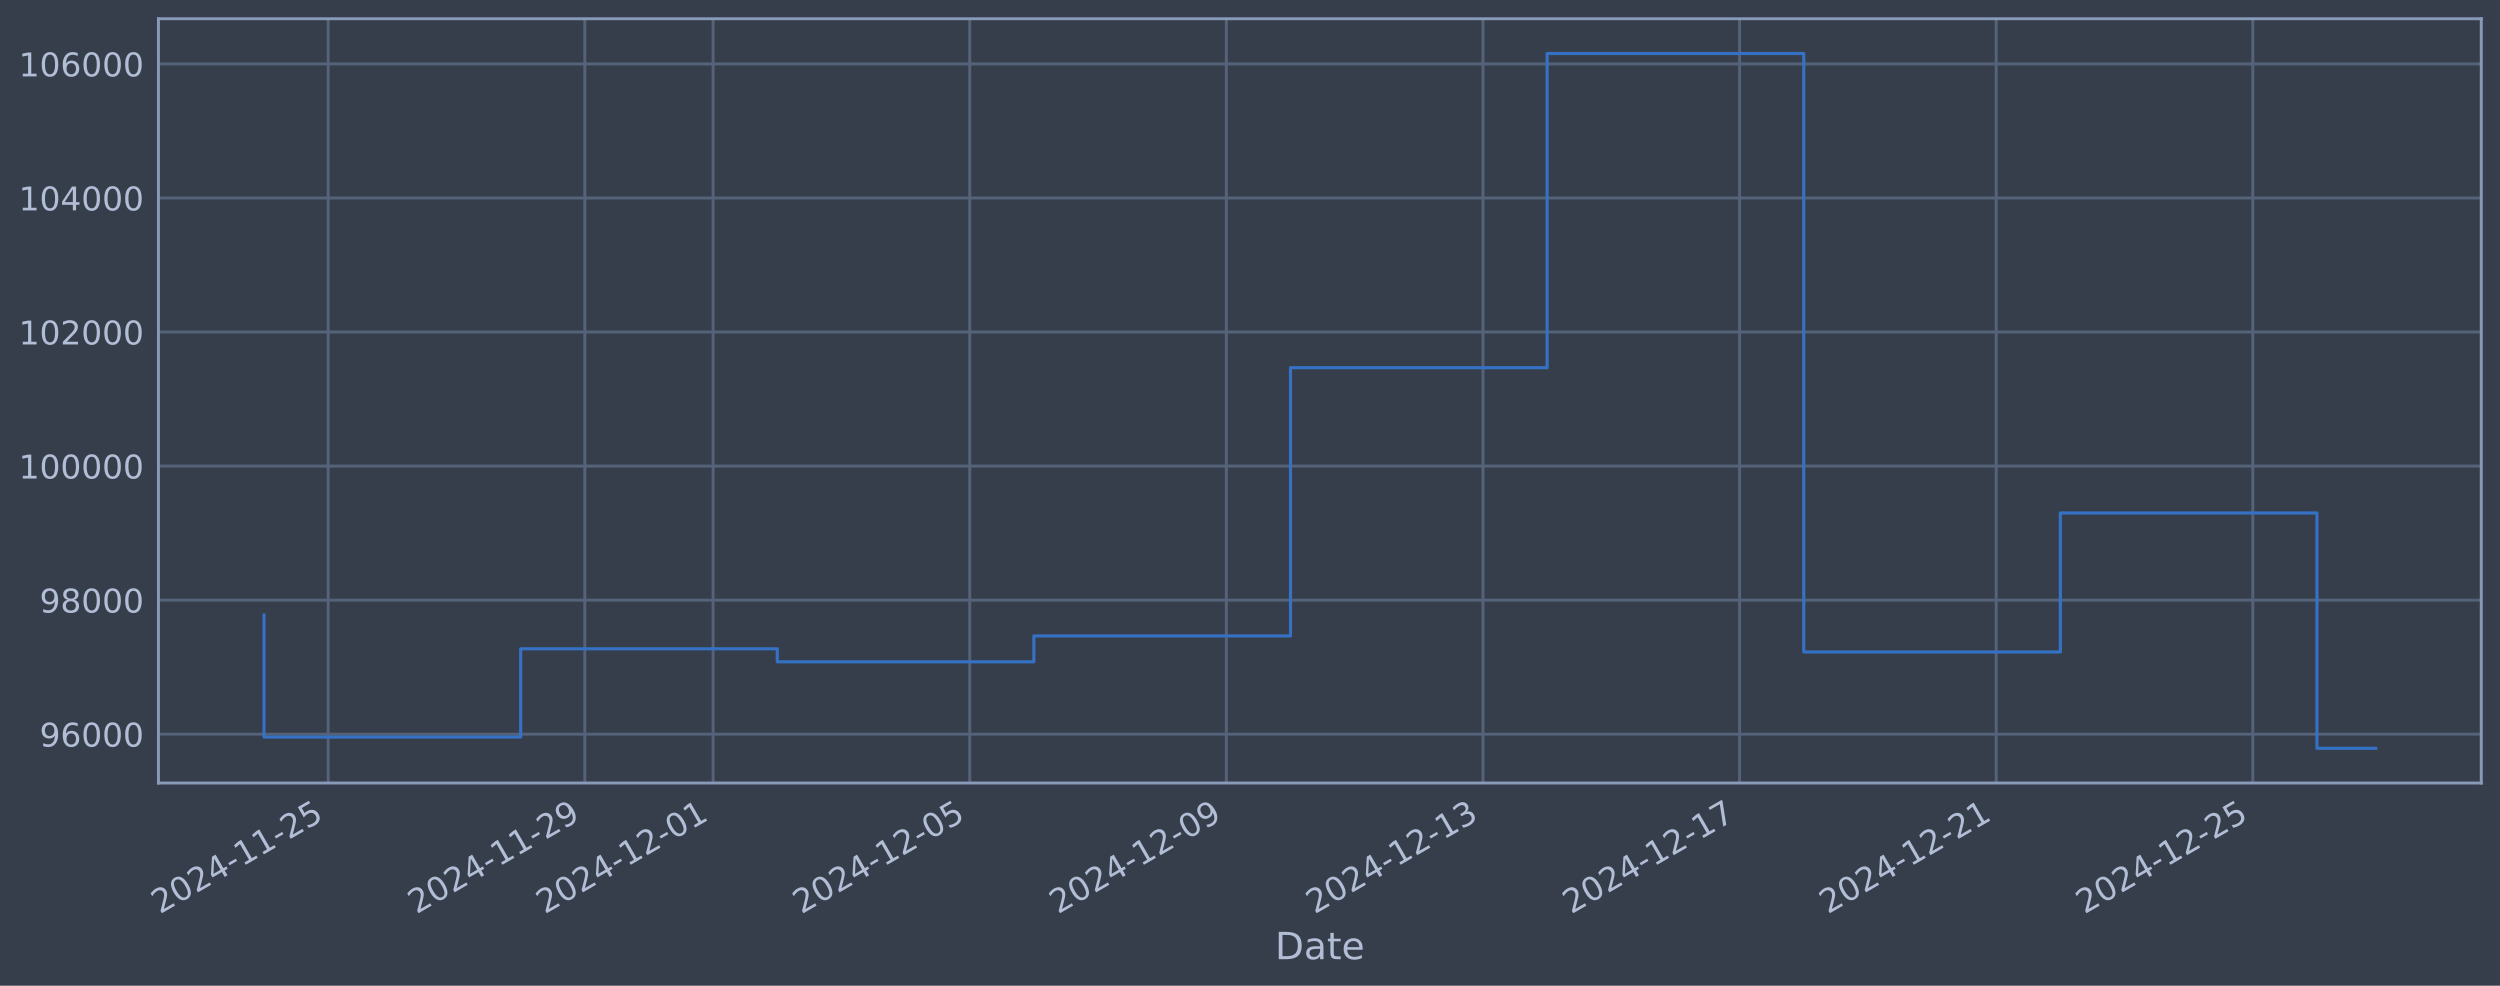
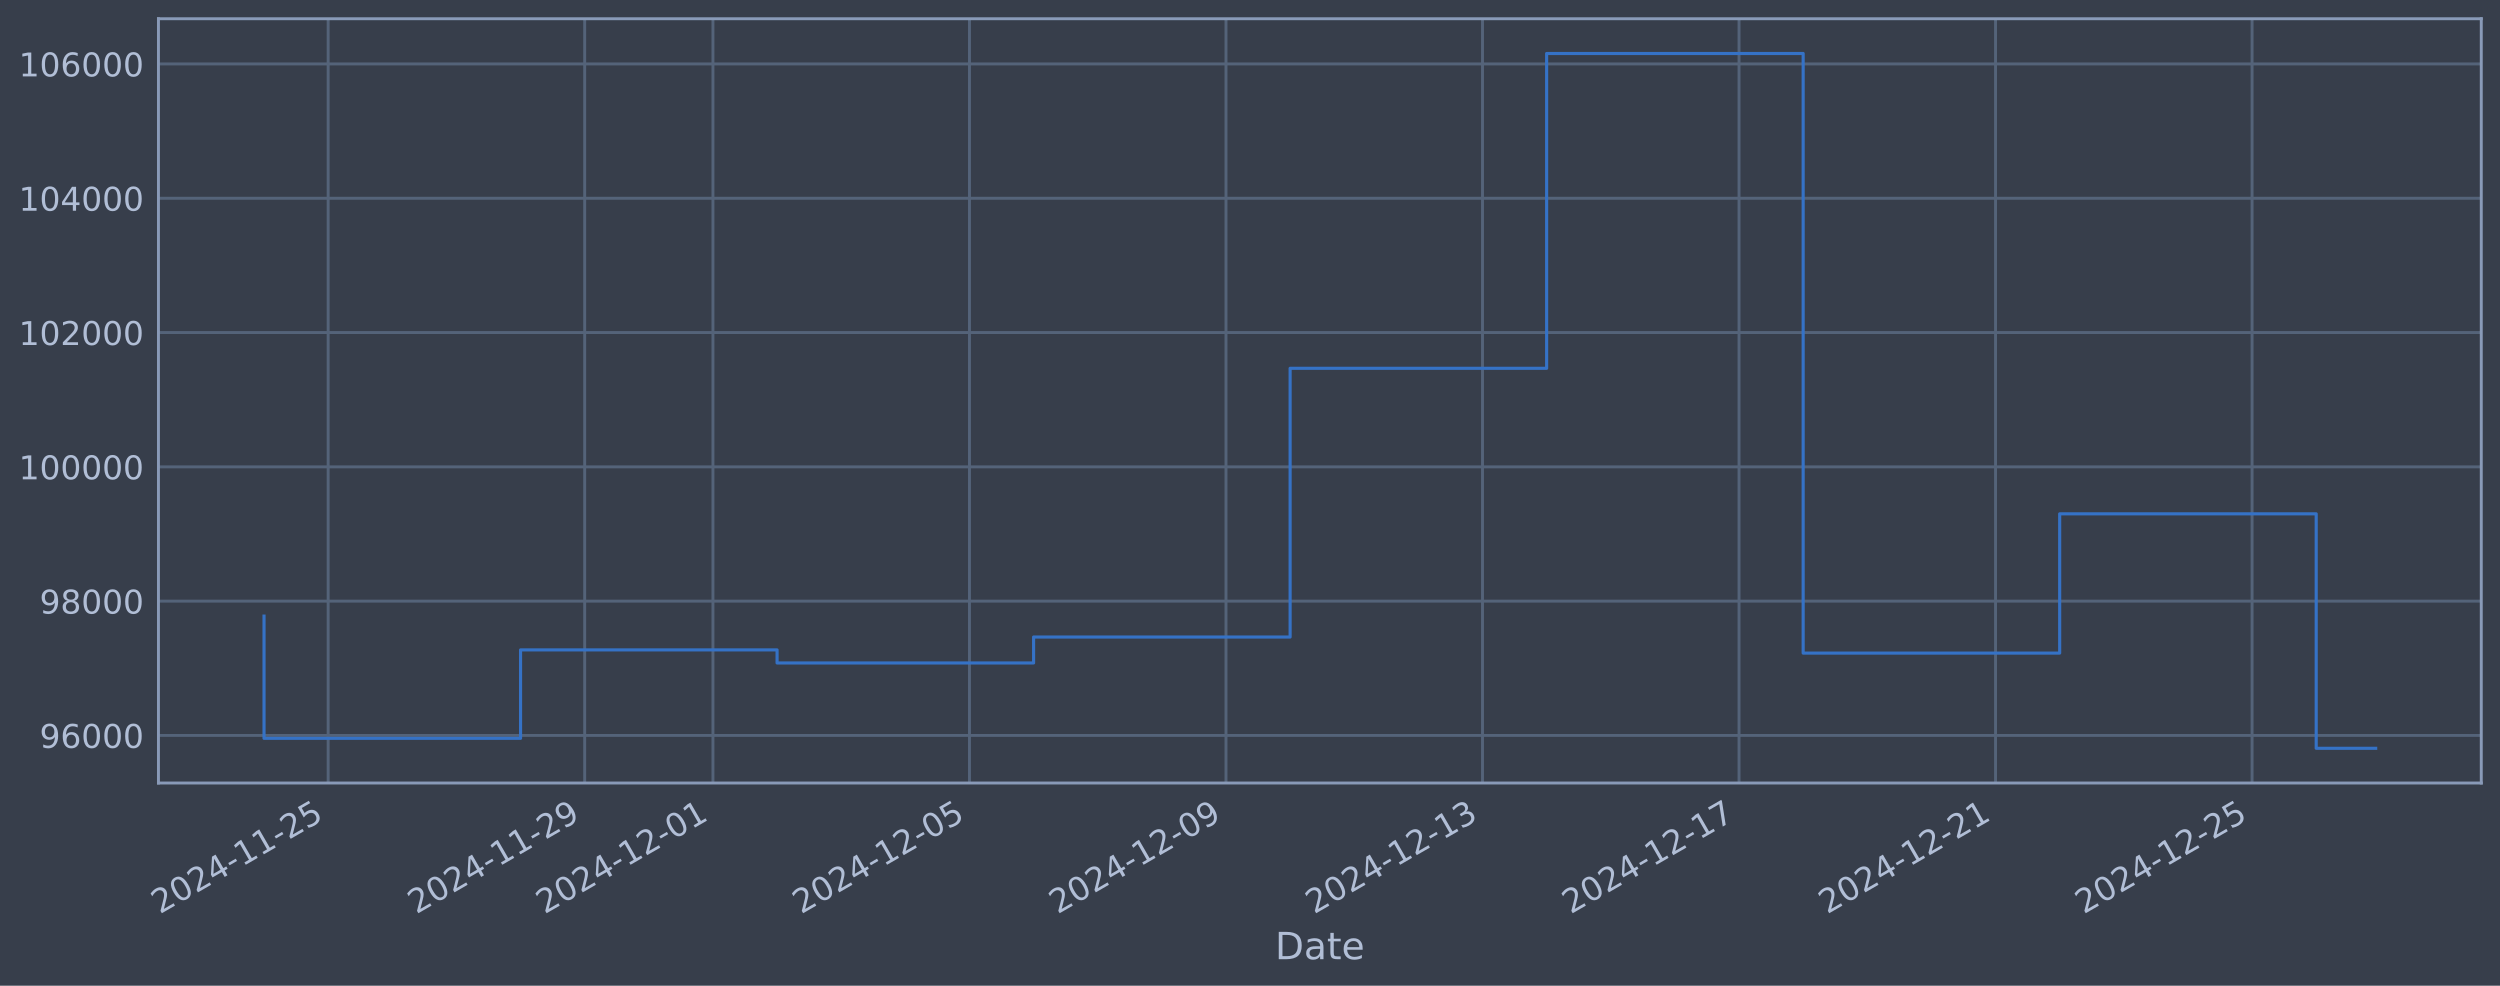
<svg xmlns="http://www.w3.org/2000/svg" xmlns:xlink="http://www.w3.org/1999/xlink" width="960.9pt" height="378.87pt" viewBox="0 0 960.9 378.87" version="1.1">
  <defs>
    <style type="text/css">*{stroke-linejoin: round; stroke-linecap: butt}</style>
  </defs>
  <g id="figure_1">
    <g id="patch_1">
      <path d="M 0 378.87  L 960.9 378.87  L 960.9 0  L 0 0  z " style="fill: #373e4b" />
    </g>
    <g id="axes_1">
      <g id="patch_2">
        <path d="M 60.901 300.96  L 953.701 300.96  L 953.701 7.2  L 60.901 7.2  z " style="fill: #373e4b" />
      </g>
      <g id="matplotlib.axis_1">
        <g id="xtick_1">
          <g id="line2d_1">
-             <path d="M 126.141 300.96  L 126.141 7.2  " clip-path="url(#pd8f26b71ae)" style="fill: none; stroke: #546379; stroke-width: 1.12; stroke-linecap: square" />
+             <path d="M 126.131 300.96  L 126.131 7.2  " clip-path="url(#p339a19f755)" style="fill: none; stroke: #546379; stroke-width: 1.12; stroke-linecap: square" />
          </g>
          <g id="line2d_2" />
          <g id="text_1">
-             <g style="fill: #b1bed6" transform="translate(61.41517 351.4642) rotate(-30) scale(0.126 -0.126)">
+             <g style="fill: #b1bed6" transform="translate(61.40592 351.4642) rotate(-30) scale(0.126 -0.126)">
              <defs>
                <path id="DejaVuSans-32" d="M 1228 531  L 3431 531  L 3431 0  L 469 0  L 469 531  Q 828 903 1448 1529  Q 2069 2156 2228 2338  Q 2531 2678 2651 2914  Q 2772 3150 2772 3378  Q 2772 3750 2511 3984  Q 2250 4219 1831 4219  Q 1534 4219 1204 4116  Q 875 4013 500 3803  L 500 4441  Q 881 4594 1212 4672  Q 1544 4750 1819 4750  Q 2544 4750 2975 4387  Q 3406 4025 3406 3419  Q 3406 3131 3298 2873  Q 3191 2616 2906 2266  Q 2828 2175 2409 1742  Q 1991 1309 1228 531  z " transform="scale(0.015625)" />
                <path id="DejaVuSans-30" d="M 2034 4250  Q 1547 4250 1301 3770  Q 1056 3291 1056 2328  Q 1056 1369 1301 889  Q 1547 409 2034 409  Q 2525 409 2770 889  Q 3016 1369 3016 2328  Q 3016 3291 2770 3770  Q 2525 4250 2034 4250  z M 2034 4750  Q 2819 4750 3233 4129  Q 3647 3509 3647 2328  Q 3647 1150 3233 529  Q 2819 -91 2034 -91  Q 1250 -91 836 529  Q 422 1150 422 2328  Q 422 3509 836 4129  Q 1250 4750 2034 4750  z " transform="scale(0.015625)" />
                <path id="DejaVuSans-34" d="M 2419 4116  L 825 1625  L 2419 1625  L 2419 4116  z M 2253 4666  L 3047 4666  L 3047 1625  L 3713 1625  L 3713 1100  L 3047 1100  L 3047 0  L 2419 0  L 2419 1100  L 313 1100  L 313 1709  L 2253 4666  z " transform="scale(0.015625)" />
                <path id="DejaVuSans-2d" d="M 313 2009  L 1997 2009  L 1997 1497  L 313 1497  L 313 2009  z " transform="scale(0.015625)" />
                <path id="DejaVuSans-31" d="M 794 531  L 1825 531  L 1825 4091  L 703 3866  L 703 4441  L 1819 4666  L 2450 4666  L 2450 531  L 3481 531  L 3481 0  L 794 0  L 794 531  z " transform="scale(0.015625)" />
                <path id="DejaVuSans-35" d="M 691 4666  L 3169 4666  L 3169 4134  L 1269 4134  L 1269 2991  Q 1406 3038 1543 3061  Q 1681 3084 1819 3084  Q 2600 3084 3056 2656  Q 3513 2228 3513 1497  Q 3513 744 3044 326  Q 2575 -91 1722 -91  Q 1428 -91 1123 -41  Q 819 9 494 109  L 494 744  Q 775 591 1075 516  Q 1375 441 1709 441  Q 2250 441 2565 725  Q 2881 1009 2881 1497  Q 2881 1984 2565 2268  Q 2250 2553 1709 2553  Q 1456 2553 1204 2497  Q 953 2441 691 2322  L 691 4666  z " transform="scale(0.015625)" />
              </defs>
              <use xlink:href="#DejaVuSans-32" />
              <use xlink:href="#DejaVuSans-30" transform="translate(63.62305 0)" />
              <use xlink:href="#DejaVuSans-32" transform="translate(127.2461 0)" />
              <use xlink:href="#DejaVuSans-34" transform="translate(190.8691 0)" />
              <use xlink:href="#DejaVuSans-2d" transform="translate(254.4922 0)" />
              <use xlink:href="#DejaVuSans-31" transform="translate(290.5762 0)" />
              <use xlink:href="#DejaVuSans-31" transform="translate(354.1992 0)" />
              <use xlink:href="#DejaVuSans-2d" transform="translate(417.8223 0)" />
              <use xlink:href="#DejaVuSans-32" transform="translate(453.9062 0)" />
              <use xlink:href="#DejaVuSans-35" transform="translate(517.5293 0)" />
            </g>
          </g>
        </g>
        <g id="xtick_2">
          <g id="line2d_3">
-             <path d="M 224.774 300.96  L 224.774 7.2  " clip-path="url(#pd8f26b71ae)" style="fill: none; stroke: #546379; stroke-width: 1.12; stroke-linecap: square" />
+             <path d="M 224.728 300.96  L 224.728 7.2  " clip-path="url(#p339a19f755)" style="fill: none; stroke: #546379; stroke-width: 1.12; stroke-linecap: square" />
          </g>
          <g id="line2d_4" />
          <g id="text_2">
-             <g style="fill: #b1bed6" transform="translate(160.0486 351.4642) rotate(-30) scale(0.126 -0.126)">
+             <g style="fill: #b1bed6" transform="translate(160.0024 351.4642) rotate(-30) scale(0.126 -0.126)">
              <defs>
                <path id="DejaVuSans-39" d="M 703 97  L 703 672  Q 941 559 1184 500  Q 1428 441 1663 441  Q 2288 441 2617 861  Q 2947 1281 2994 2138  Q 2813 1869 2534 1725  Q 2256 1581 1919 1581  Q 1219 1581 811 2004  Q 403 2428 403 3163  Q 403 3881 828 4315  Q 1253 4750 1959 4750  Q 2769 4750 3195 4129  Q 3622 3509 3622 2328  Q 3622 1225 3098 567  Q 2575 -91 1691 -91  Q 1453 -91 1209 -44  Q 966 3 703 97  z M 1959 2075  Q 2384 2075 2632 2365  Q 2881 2656 2881 3163  Q 2881 3666 2632 3958  Q 2384 4250 1959 4250  Q 1534 4250 1286 3958  Q 1038 3666 1038 3163  Q 1038 2656 1286 2365  Q 1534 2075 1959 2075  z " transform="scale(0.015625)" />
              </defs>
              <use xlink:href="#DejaVuSans-32" />
              <use xlink:href="#DejaVuSans-30" transform="translate(63.62305 0)" />
              <use xlink:href="#DejaVuSans-32" transform="translate(127.2461 0)" />
              <use xlink:href="#DejaVuSans-34" transform="translate(190.8691 0)" />
              <use xlink:href="#DejaVuSans-2d" transform="translate(254.4922 0)" />
              <use xlink:href="#DejaVuSans-31" transform="translate(290.5762 0)" />
              <use xlink:href="#DejaVuSans-31" transform="translate(354.1992 0)" />
              <use xlink:href="#DejaVuSans-2d" transform="translate(417.8223 0)" />
              <use xlink:href="#DejaVuSans-32" transform="translate(453.9062 0)" />
              <use xlink:href="#DejaVuSans-39" transform="translate(517.5293 0)" />
            </g>
          </g>
        </g>
        <g id="xtick_3">
          <g id="line2d_5">
-             <path d="M 274.091 300.96  L 274.091 7.2  " clip-path="url(#pd8f26b71ae)" style="fill: none; stroke: #546379; stroke-width: 1.12; stroke-linecap: square" />
+             <path d="M 274.026 300.96  L 274.026 7.2  " clip-path="url(#p339a19f755)" style="fill: none; stroke: #546379; stroke-width: 1.12; stroke-linecap: square" />
          </g>
          <g id="line2d_6" />
          <g id="text_3">
-             <g style="fill: #b1bed6" transform="translate(209.3653 351.4642) rotate(-30) scale(0.126 -0.126)">
+             <g style="fill: #b1bed6" transform="translate(209.3006 351.4642) rotate(-30) scale(0.126 -0.126)">
              <use xlink:href="#DejaVuSans-32" />
              <use xlink:href="#DejaVuSans-30" transform="translate(63.62305 0)" />
              <use xlink:href="#DejaVuSans-32" transform="translate(127.2461 0)" />
              <use xlink:href="#DejaVuSans-34" transform="translate(190.8691 0)" />
              <use xlink:href="#DejaVuSans-2d" transform="translate(254.4922 0)" />
              <use xlink:href="#DejaVuSans-31" transform="translate(290.5762 0)" />
              <use xlink:href="#DejaVuSans-32" transform="translate(354.1992 0)" />
              <use xlink:href="#DejaVuSans-2d" transform="translate(417.8223 0)" />
              <use xlink:href="#DejaVuSans-30" transform="translate(453.9062 0)" />
              <use xlink:href="#DejaVuSans-31" transform="translate(517.5293 0)" />
            </g>
          </g>
        </g>
        <g id="xtick_4">
          <g id="line2d_7">
-             <path d="M 372.724 300.96  L 372.724 7.2  " clip-path="url(#pd8f26b71ae)" style="fill: none; stroke: #546379; stroke-width: 1.12; stroke-linecap: square" />
+             <path d="M 372.623 300.96  L 372.623 7.2  " clip-path="url(#p339a19f755)" style="fill: none; stroke: #546379; stroke-width: 1.12; stroke-linecap: square" />
          </g>
          <g id="line2d_8" />
          <g id="text_4">
-             <g style="fill: #b1bed6" transform="translate(307.9987 351.4642) rotate(-30) scale(0.126 -0.126)">
+             <g style="fill: #b1bed6" transform="translate(307.897 351.4642) rotate(-30) scale(0.126 -0.126)">
              <use xlink:href="#DejaVuSans-32" />
              <use xlink:href="#DejaVuSans-30" transform="translate(63.62305 0)" />
              <use xlink:href="#DejaVuSans-32" transform="translate(127.2461 0)" />
              <use xlink:href="#DejaVuSans-34" transform="translate(190.8691 0)" />
              <use xlink:href="#DejaVuSans-2d" transform="translate(254.4922 0)" />
              <use xlink:href="#DejaVuSans-31" transform="translate(290.5762 0)" />
              <use xlink:href="#DejaVuSans-32" transform="translate(354.1992 0)" />
              <use xlink:href="#DejaVuSans-2d" transform="translate(417.8223 0)" />
              <use xlink:href="#DejaVuSans-30" transform="translate(453.9062 0)" />
              <use xlink:href="#DejaVuSans-35" transform="translate(517.5293 0)" />
            </g>
          </g>
        </g>
        <g id="xtick_5">
          <g id="line2d_9">
-             <path d="M 471.358 300.96  L 471.358 7.2  " clip-path="url(#pd8f26b71ae)" style="fill: none; stroke: #546379; stroke-width: 1.12; stroke-linecap: square" />
+             <path d="M 471.219 300.96  L 471.219 7.2  " clip-path="url(#p339a19f755)" style="fill: none; stroke: #546379; stroke-width: 1.12; stroke-linecap: square" />
          </g>
          <g id="line2d_10" />
          <g id="text_5">
-             <g style="fill: #b1bed6" transform="translate(406.6322 351.4642) rotate(-30) scale(0.126 -0.126)">
+             <g style="fill: #b1bed6" transform="translate(406.4934 351.4642) rotate(-30) scale(0.126 -0.126)">
              <use xlink:href="#DejaVuSans-32" />
              <use xlink:href="#DejaVuSans-30" transform="translate(63.62305 0)" />
              <use xlink:href="#DejaVuSans-32" transform="translate(127.2461 0)" />
              <use xlink:href="#DejaVuSans-34" transform="translate(190.8691 0)" />
              <use xlink:href="#DejaVuSans-2d" transform="translate(254.4922 0)" />
              <use xlink:href="#DejaVuSans-31" transform="translate(290.5762 0)" />
              <use xlink:href="#DejaVuSans-32" transform="translate(354.1992 0)" />
              <use xlink:href="#DejaVuSans-2d" transform="translate(417.8223 0)" />
              <use xlink:href="#DejaVuSans-30" transform="translate(453.9062 0)" />
              <use xlink:href="#DejaVuSans-39" transform="translate(517.5293 0)" />
            </g>
          </g>
        </g>
        <g id="xtick_6">
          <g id="line2d_11">
-             <path d="M 569.991 300.96  L 569.991 7.2  " clip-path="url(#pd8f26b71ae)" style="fill: none; stroke: #546379; stroke-width: 1.12; stroke-linecap: square" />
+             <path d="M 569.815 300.96  L 569.815 7.2  " clip-path="url(#p339a19f755)" style="fill: none; stroke: #546379; stroke-width: 1.12; stroke-linecap: square" />
          </g>
          <g id="line2d_12" />
          <g id="text_6">
-             <g style="fill: #b1bed6" transform="translate(505.2656 351.4642) rotate(-30) scale(0.126 -0.126)">
+             <g style="fill: #b1bed6" transform="translate(505.0899 351.4642) rotate(-30) scale(0.126 -0.126)">
              <defs>
                <path id="DejaVuSans-33" d="M 2597 2516  Q 3050 2419 3304 2112  Q 3559 1806 3559 1356  Q 3559 666 3084 287  Q 2609 -91 1734 -91  Q 1441 -91 1130 -33  Q 819 25 488 141  L 488 750  Q 750 597 1062 519  Q 1375 441 1716 441  Q 2309 441 2620 675  Q 2931 909 2931 1356  Q 2931 1769 2642 2001  Q 2353 2234 1838 2234  L 1294 2234  L 1294 2753  L 1863 2753  Q 2328 2753 2575 2939  Q 2822 3125 2822 3475  Q 2822 3834 2567 4026  Q 2313 4219 1838 4219  Q 1578 4219 1281 4162  Q 984 4106 628 3988  L 628 4550  Q 988 4650 1302 4700  Q 1616 4750 1894 4750  Q 2613 4750 3031 4423  Q 3450 4097 3450 3541  Q 3450 3153 3228 2886  Q 3006 2619 2597 2516  z " transform="scale(0.015625)" />
              </defs>
              <use xlink:href="#DejaVuSans-32" />
              <use xlink:href="#DejaVuSans-30" transform="translate(63.62305 0)" />
              <use xlink:href="#DejaVuSans-32" transform="translate(127.2461 0)" />
              <use xlink:href="#DejaVuSans-34" transform="translate(190.8691 0)" />
              <use xlink:href="#DejaVuSans-2d" transform="translate(254.4922 0)" />
              <use xlink:href="#DejaVuSans-31" transform="translate(290.5762 0)" />
              <use xlink:href="#DejaVuSans-32" transform="translate(354.1992 0)" />
              <use xlink:href="#DejaVuSans-2d" transform="translate(417.8223 0)" />
              <use xlink:href="#DejaVuSans-31" transform="translate(453.9062 0)" />
              <use xlink:href="#DejaVuSans-33" transform="translate(517.5293 0)" />
            </g>
          </g>
        </g>
        <g id="xtick_7">
          <g id="line2d_13">
-             <path d="M 668.625 300.96  L 668.625 7.2  " clip-path="url(#pd8f26b71ae)" style="fill: none; stroke: #546379; stroke-width: 1.12; stroke-linecap: square" />
+             <path d="M 668.412 300.96  L 668.412 7.2  " clip-path="url(#p339a19f755)" style="fill: none; stroke: #546379; stroke-width: 1.12; stroke-linecap: square" />
          </g>
          <g id="line2d_14" />
          <g id="text_7">
-             <g style="fill: #b1bed6" transform="translate(603.899 351.4642) rotate(-30) scale(0.126 -0.126)">
+             <g style="fill: #b1bed6" transform="translate(603.6863 351.4642) rotate(-30) scale(0.126 -0.126)">
              <defs>
                <path id="DejaVuSans-37" d="M 525 4666  L 3525 4666  L 3525 4397  L 1831 0  L 1172 0  L 2766 4134  L 525 4134  L 525 4666  z " transform="scale(0.015625)" />
              </defs>
              <use xlink:href="#DejaVuSans-32" />
              <use xlink:href="#DejaVuSans-30" transform="translate(63.62305 0)" />
              <use xlink:href="#DejaVuSans-32" transform="translate(127.2461 0)" />
              <use xlink:href="#DejaVuSans-34" transform="translate(190.8691 0)" />
              <use xlink:href="#DejaVuSans-2d" transform="translate(254.4922 0)" />
              <use xlink:href="#DejaVuSans-31" transform="translate(290.5762 0)" />
              <use xlink:href="#DejaVuSans-32" transform="translate(354.1992 0)" />
              <use xlink:href="#DejaVuSans-2d" transform="translate(417.8223 0)" />
              <use xlink:href="#DejaVuSans-31" transform="translate(453.9062 0)" />
              <use xlink:href="#DejaVuSans-37" transform="translate(517.5293 0)" />
            </g>
          </g>
        </g>
        <g id="xtick_8">
          <g id="line2d_15">
-             <path d="M 767.258 300.96  L 767.258 7.2  " clip-path="url(#pd8f26b71ae)" style="fill: none; stroke: #546379; stroke-width: 1.12; stroke-linecap: square" />
+             <path d="M 767.008 300.96  L 767.008 7.2  " clip-path="url(#p339a19f755)" style="fill: none; stroke: #546379; stroke-width: 1.12; stroke-linecap: square" />
          </g>
          <g id="line2d_16" />
          <g id="text_8">
-             <g style="fill: #b1bed6" transform="translate(702.5324 351.4642) rotate(-30) scale(0.126 -0.126)">
+             <g style="fill: #b1bed6" transform="translate(702.2827 351.4642) rotate(-30) scale(0.126 -0.126)">
              <use xlink:href="#DejaVuSans-32" />
              <use xlink:href="#DejaVuSans-30" transform="translate(63.62305 0)" />
              <use xlink:href="#DejaVuSans-32" transform="translate(127.2461 0)" />
              <use xlink:href="#DejaVuSans-34" transform="translate(190.8691 0)" />
              <use xlink:href="#DejaVuSans-2d" transform="translate(254.4922 0)" />
              <use xlink:href="#DejaVuSans-31" transform="translate(290.5762 0)" />
              <use xlink:href="#DejaVuSans-32" transform="translate(354.1992 0)" />
              <use xlink:href="#DejaVuSans-2d" transform="translate(417.8223 0)" />
              <use xlink:href="#DejaVuSans-32" transform="translate(453.9062 0)" />
              <use xlink:href="#DejaVuSans-31" transform="translate(517.5293 0)" />
            </g>
          </g>
        </g>
        <g id="xtick_9">
          <g id="line2d_17">
-             <path d="M 865.891 300.96  L 865.891 7.2  " clip-path="url(#pd8f26b71ae)" style="fill: none; stroke: #546379; stroke-width: 1.12; stroke-linecap: square" />
+             <path d="M 865.605 300.96  L 865.605 7.2  " clip-path="url(#p339a19f755)" style="fill: none; stroke: #546379; stroke-width: 1.12; stroke-linecap: square" />
          </g>
          <g id="line2d_18" />
          <g id="text_9">
-             <g style="fill: #b1bed6" transform="translate(801.1659 351.4642) rotate(-30) scale(0.126 -0.126)">
+             <g style="fill: #b1bed6" transform="translate(800.8792 351.4642) rotate(-30) scale(0.126 -0.126)">
              <use xlink:href="#DejaVuSans-32" />
              <use xlink:href="#DejaVuSans-30" transform="translate(63.62305 0)" />
              <use xlink:href="#DejaVuSans-32" transform="translate(127.2461 0)" />
              <use xlink:href="#DejaVuSans-34" transform="translate(190.8691 0)" />
              <use xlink:href="#DejaVuSans-2d" transform="translate(254.4922 0)" />
              <use xlink:href="#DejaVuSans-31" transform="translate(290.5762 0)" />
              <use xlink:href="#DejaVuSans-32" transform="translate(354.1992 0)" />
              <use xlink:href="#DejaVuSans-2d" transform="translate(417.8223 0)" />
              <use xlink:href="#DejaVuSans-32" transform="translate(453.9062 0)" />
              <use xlink:href="#DejaVuSans-35" transform="translate(517.5293 0)" />
            </g>
          </g>
        </g>
        <g id="text_10">
          <g style="fill: #b1bed6" transform="translate(490.0914 368.6753) scale(0.144 -0.144)">
            <defs>
              <path id="DejaVuSans-44" d="M 1259 4147  L 1259 519  L 2022 519  Q 2988 519 3436 956  Q 3884 1394 3884 2338  Q 3884 3275 3436 3711  Q 2988 4147 2022 4147  L 1259 4147  z M 628 4666  L 1925 4666  Q 3281 4666 3915 4102  Q 4550 3538 4550 2338  Q 4550 1131 3912 565  Q 3275 0 1925 0  L 628 0  L 628 4666  z " transform="scale(0.015625)" />
              <path id="DejaVuSans-61" d="M 2194 1759  Q 1497 1759 1228 1600  Q 959 1441 959 1056  Q 959 750 1161 570  Q 1363 391 1709 391  Q 2188 391 2477 730  Q 2766 1069 2766 1631  L 2766 1759  L 2194 1759  z M 3341 1997  L 3341 0  L 2766 0  L 2766 531  Q 2569 213 2275 61  Q 1981 -91 1556 -91  Q 1019 -91 701 211  Q 384 513 384 1019  Q 384 1609 779 1909  Q 1175 2209 1959 2209  L 2766 2209  L 2766 2266  Q 2766 2663 2505 2880  Q 2244 3097 1772 3097  Q 1472 3097 1187 3025  Q 903 2953 641 2809  L 641 3341  Q 956 3463 1253 3523  Q 1550 3584 1831 3584  Q 2591 3584 2966 3190  Q 3341 2797 3341 1997  z " transform="scale(0.015625)" />
              <path id="DejaVuSans-74" d="M 1172 4494  L 1172 3500  L 2356 3500  L 2356 3053  L 1172 3053  L 1172 1153  Q 1172 725 1289 603  Q 1406 481 1766 481  L 2356 481  L 2356 0  L 1766 0  Q 1100 0 847 248  Q 594 497 594 1153  L 594 3053  L 172 3053  L 172 3500  L 594 3500  L 594 4494  L 1172 4494  z " transform="scale(0.015625)" />
              <path id="DejaVuSans-65" d="M 3597 1894  L 3597 1613  L 953 1613  Q 991 1019 1311 708  Q 1631 397 2203 397  Q 2534 397 2845 478  Q 3156 559 3463 722  L 3463 178  Q 3153 47 2828 -22  Q 2503 -91 2169 -91  Q 1331 -91 842 396  Q 353 884 353 1716  Q 353 2575 817 3079  Q 1281 3584 2069 3584  Q 2775 3584 3186 3129  Q 3597 2675 3597 1894  z M 3022 2063  Q 3016 2534 2758 2815  Q 2500 3097 2075 3097  Q 1594 3097 1305 2825  Q 1016 2553 972 2059  L 3022 2063  z " transform="scale(0.015625)" />
            </defs>
            <use xlink:href="#DejaVuSans-44" />
            <use xlink:href="#DejaVuSans-61" transform="translate(77.00195 0)" />
            <use xlink:href="#DejaVuSans-74" transform="translate(138.2812 0)" />
            <use xlink:href="#DejaVuSans-65" transform="translate(177.4902 0)" />
          </g>
        </g>
      </g>
      <g id="matplotlib.axis_2">
        <g id="ytick_1">
          <g id="line2d_19">
-             <path d="M 60.901 282.182  L 953.701 282.182  " clip-path="url(#pd8f26b71ae)" style="fill: none; stroke: #546379; stroke-width: 1.12; stroke-linecap: square" />
+             <path d="M 60.901 282.675  L 953.701 282.675  " clip-path="url(#p339a19f755)" style="fill: none; stroke: #546379; stroke-width: 1.12; stroke-linecap: square" />
          </g>
          <g id="line2d_20" />
          <g id="text_11">
-             <g style="fill: #b1bed6" transform="translate(15.21675 286.9691) scale(0.126 -0.126)">
+             <g style="fill: #b1bed6" transform="translate(15.21675 287.4617) scale(0.126 -0.126)">
              <defs>
                <path id="DejaVuSans-36" d="M 2113 2584  Q 1688 2584 1439 2293  Q 1191 2003 1191 1497  Q 1191 994 1439 701  Q 1688 409 2113 409  Q 2538 409 2786 701  Q 3034 994 3034 1497  Q 3034 2003 2786 2293  Q 2538 2584 2113 2584  z M 3366 4563  L 3366 3988  Q 3128 4100 2886 4159  Q 2644 4219 2406 4219  Q 1781 4219 1451 3797  Q 1122 3375 1075 2522  Q 1259 2794 1537 2939  Q 1816 3084 2150 3084  Q 2853 3084 3261 2657  Q 3669 2231 3669 1497  Q 3669 778 3244 343  Q 2819 -91 2113 -91  Q 1303 -91 875 529  Q 447 1150 447 2328  Q 447 3434 972 4092  Q 1497 4750 2381 4750  Q 2619 4750 2861 4703  Q 3103 4656 3366 4563  z " transform="scale(0.015625)" />
              </defs>
              <use xlink:href="#DejaVuSans-39" />
              <use xlink:href="#DejaVuSans-36" transform="translate(63.62305 0)" />
              <use xlink:href="#DejaVuSans-30" transform="translate(127.2461 0)" />
              <use xlink:href="#DejaVuSans-30" transform="translate(190.8691 0)" />
              <use xlink:href="#DejaVuSans-30" transform="translate(254.4922 0)" />
            </g>
          </g>
        </g>
        <g id="ytick_2">
          <g id="line2d_21">
-             <path d="M 60.901 230.66  L 953.701 230.66  " clip-path="url(#pd8f26b71ae)" style="fill: none; stroke: #546379; stroke-width: 1.12; stroke-linecap: square" />
+             <path d="M 60.901 231.056  L 953.701 231.056  " clip-path="url(#p339a19f755)" style="fill: none; stroke: #546379; stroke-width: 1.12; stroke-linecap: square" />
          </g>
          <g id="line2d_22" />
          <g id="text_12">
-             <g style="fill: #b1bed6" transform="translate(15.21675 235.447) scale(0.126 -0.126)">
+             <g style="fill: #b1bed6" transform="translate(15.21675 235.8426) scale(0.126 -0.126)">
              <defs>
                <path id="DejaVuSans-38" d="M 2034 2216  Q 1584 2216 1326 1975  Q 1069 1734 1069 1313  Q 1069 891 1326 650  Q 1584 409 2034 409  Q 2484 409 2743 651  Q 3003 894 3003 1313  Q 3003 1734 2745 1975  Q 2488 2216 2034 2216  z M 1403 2484  Q 997 2584 770 2862  Q 544 3141 544 3541  Q 544 4100 942 4425  Q 1341 4750 2034 4750  Q 2731 4750 3128 4425  Q 3525 4100 3525 3541  Q 3525 3141 3298 2862  Q 3072 2584 2669 2484  Q 3125 2378 3379 2068  Q 3634 1759 3634 1313  Q 3634 634 3220 271  Q 2806 -91 2034 -91  Q 1263 -91 848 271  Q 434 634 434 1313  Q 434 1759 690 2068  Q 947 2378 1403 2484  z M 1172 3481  Q 1172 3119 1398 2916  Q 1625 2713 2034 2713  Q 2441 2713 2670 2916  Q 2900 3119 2900 3481  Q 2900 3844 2670 4047  Q 2441 4250 2034 4250  Q 1625 4250 1398 4047  Q 1172 3844 1172 3481  z " transform="scale(0.015625)" />
              </defs>
              <use xlink:href="#DejaVuSans-39" />
              <use xlink:href="#DejaVuSans-38" transform="translate(63.62305 0)" />
              <use xlink:href="#DejaVuSans-30" transform="translate(127.2461 0)" />
              <use xlink:href="#DejaVuSans-30" transform="translate(190.8691 0)" />
              <use xlink:href="#DejaVuSans-30" transform="translate(254.4922 0)" />
            </g>
          </g>
        </g>
        <g id="ytick_3">
          <g id="line2d_23">
-             <path d="M 60.901 179.138  L 953.701 179.138  " clip-path="url(#pd8f26b71ae)" style="fill: none; stroke: #546379; stroke-width: 1.12; stroke-linecap: square" />
+             <path d="M 60.901 179.437  L 953.701 179.437  " clip-path="url(#p339a19f755)" style="fill: none; stroke: #546379; stroke-width: 1.12; stroke-linecap: square" />
          </g>
          <g id="line2d_24" />
          <g id="text_13">
-             <g style="fill: #b1bed6" transform="translate(7.2 183.9249) scale(0.126 -0.126)">
+             <g style="fill: #b1bed6" transform="translate(7.2 184.2235) scale(0.126 -0.126)">
              <use xlink:href="#DejaVuSans-31" />
              <use xlink:href="#DejaVuSans-30" transform="translate(63.62305 0)" />
              <use xlink:href="#DejaVuSans-30" transform="translate(127.2461 0)" />
              <use xlink:href="#DejaVuSans-30" transform="translate(190.8691 0)" />
              <use xlink:href="#DejaVuSans-30" transform="translate(254.4922 0)" />
              <use xlink:href="#DejaVuSans-30" transform="translate(318.1152 0)" />
            </g>
          </g>
        </g>
        <g id="ytick_4">
          <g id="line2d_25">
-             <path d="M 60.901 127.616  L 953.701 127.616  " clip-path="url(#pd8f26b71ae)" style="fill: none; stroke: #546379; stroke-width: 1.12; stroke-linecap: square" />
+             <path d="M 60.901 127.817  L 953.701 127.817  " clip-path="url(#p339a19f755)" style="fill: none; stroke: #546379; stroke-width: 1.12; stroke-linecap: square" />
          </g>
          <g id="line2d_26" />
          <g id="text_14">
-             <g style="fill: #b1bed6" transform="translate(7.2 132.4029) scale(0.126 -0.126)">
+             <g style="fill: #b1bed6" transform="translate(7.2 132.6044) scale(0.126 -0.126)">
              <use xlink:href="#DejaVuSans-31" />
              <use xlink:href="#DejaVuSans-30" transform="translate(63.62305 0)" />
              <use xlink:href="#DejaVuSans-32" transform="translate(127.2461 0)" />
              <use xlink:href="#DejaVuSans-30" transform="translate(190.8691 0)" />
              <use xlink:href="#DejaVuSans-30" transform="translate(254.4922 0)" />
              <use xlink:href="#DejaVuSans-30" transform="translate(318.1152 0)" />
            </g>
          </g>
        </g>
        <g id="ytick_5">
          <g id="line2d_27">
-             <path d="M 60.901 76.094  L 953.701 76.094  " clip-path="url(#pd8f26b71ae)" style="fill: none; stroke: #546379; stroke-width: 1.12; stroke-linecap: square" />
+             <path d="M 60.901 76.198  L 953.701 76.198  " clip-path="url(#p339a19f755)" style="fill: none; stroke: #546379; stroke-width: 1.12; stroke-linecap: square" />
          </g>
          <g id="line2d_28" />
          <g id="text_15">
-             <g style="fill: #b1bed6" transform="translate(7.2 80.88079) scale(0.126 -0.126)">
+             <g style="fill: #b1bed6" transform="translate(7.2 80.98537) scale(0.126 -0.126)">
              <use xlink:href="#DejaVuSans-31" />
              <use xlink:href="#DejaVuSans-30" transform="translate(63.62305 0)" />
              <use xlink:href="#DejaVuSans-34" transform="translate(127.2461 0)" />
              <use xlink:href="#DejaVuSans-30" transform="translate(190.8691 0)" />
              <use xlink:href="#DejaVuSans-30" transform="translate(254.4922 0)" />
              <use xlink:href="#DejaVuSans-30" transform="translate(318.1152 0)" />
            </g>
          </g>
        </g>
        <g id="ytick_6">
          <g id="line2d_29">
-             <path d="M 60.901 24.572  L 953.701 24.572  " clip-path="url(#pd8f26b71ae)" style="fill: none; stroke: #546379; stroke-width: 1.12; stroke-linecap: square" />
+             <path d="M 60.901 24.579  L 953.701 24.579  " clip-path="url(#p339a19f755)" style="fill: none; stroke: #546379; stroke-width: 1.12; stroke-linecap: square" />
          </g>
          <g id="line2d_30" />
          <g id="text_16">
-             <g style="fill: #b1bed6" transform="translate(7.2 29.35872) scale(0.126 -0.126)">
+             <g style="fill: #b1bed6" transform="translate(7.2 29.36629) scale(0.126 -0.126)">
              <use xlink:href="#DejaVuSans-31" />
              <use xlink:href="#DejaVuSans-30" transform="translate(63.62305 0)" />
              <use xlink:href="#DejaVuSans-36" transform="translate(127.2461 0)" />
              <use xlink:href="#DejaVuSans-30" transform="translate(190.8691 0)" />
              <use xlink:href="#DejaVuSans-30" transform="translate(254.4922 0)" />
              <use xlink:href="#DejaVuSans-30" transform="translate(318.1152 0)" />
            </g>
          </g>
        </g>
      </g>
      <g id="line2d_31">
-         <path d="M 101.482 236.406  L 101.482 283.29  L 200.116 283.29  L 200.116 249.372  L 298.749 249.372  L 298.749 254.372  L 397.383 254.372  L 397.383 244.428  L 496.016 244.428  L 496.016 141.333  L 594.649 141.333  L 594.649 20.553  L 693.283 20.553  L 693.283 250.585  L 791.916 250.585  L 791.916 197.168  L 890.55 197.168  L 890.55 287.607  L 913.119 287.607  " clip-path="url(#pd8f26b71ae)" style="fill: none; stroke: #3572c6; stroke-width: 1.2; stroke-linecap: square" />
+         <path d="M 101.482 236.813  L 101.482 283.785  L 200.079 283.785  L 200.079 249.803  L 298.675 249.803  L 298.675 254.812  L 397.272 254.812  L 397.272 244.849  L 495.868 244.849  L 495.868 141.56  L 594.464 141.56  L 594.464 20.553  L 693.061 20.553  L 693.061 251.018  L 791.657 251.018  L 791.657 197.5  L 890.254 197.5  L 890.254 287.607  L 913.119 287.607  " clip-path="url(#p339a19f755)" style="fill: none; stroke: #3572c6; stroke-width: 1.2; stroke-linecap: square" />
      </g>
      <g id="patch_3">
        <path d="M 60.901 300.96  L 60.901 7.2  " style="fill: none; stroke: #899ab8; stroke-width: 1.12; stroke-linejoin: miter; stroke-linecap: square" />
      </g>
      <g id="patch_4">
        <path d="M 953.701 300.96  L 953.701 7.2  " style="fill: none; stroke: #899ab8; stroke-width: 1.12; stroke-linejoin: miter; stroke-linecap: square" />
      </g>
      <g id="patch_5">
        <path d="M 60.901 300.96  L 953.701 300.96  " style="fill: none; stroke: #899ab8; stroke-width: 1.12; stroke-linejoin: miter; stroke-linecap: square" />
      </g>
      <g id="patch_6">
        <path d="M 60.901 7.2  L 953.701 7.2  " style="fill: none; stroke: #899ab8; stroke-width: 1.12; stroke-linejoin: miter; stroke-linecap: square" />
      </g>
    </g>
  </g>
  <defs>
-     <clipPath id="pd8f26b71ae">
+     <clipPath id="p339a19f755">
      <rect x="60.901" y="7.2" width="892.8" height="293.76" />
    </clipPath>
  </defs>
</svg>
